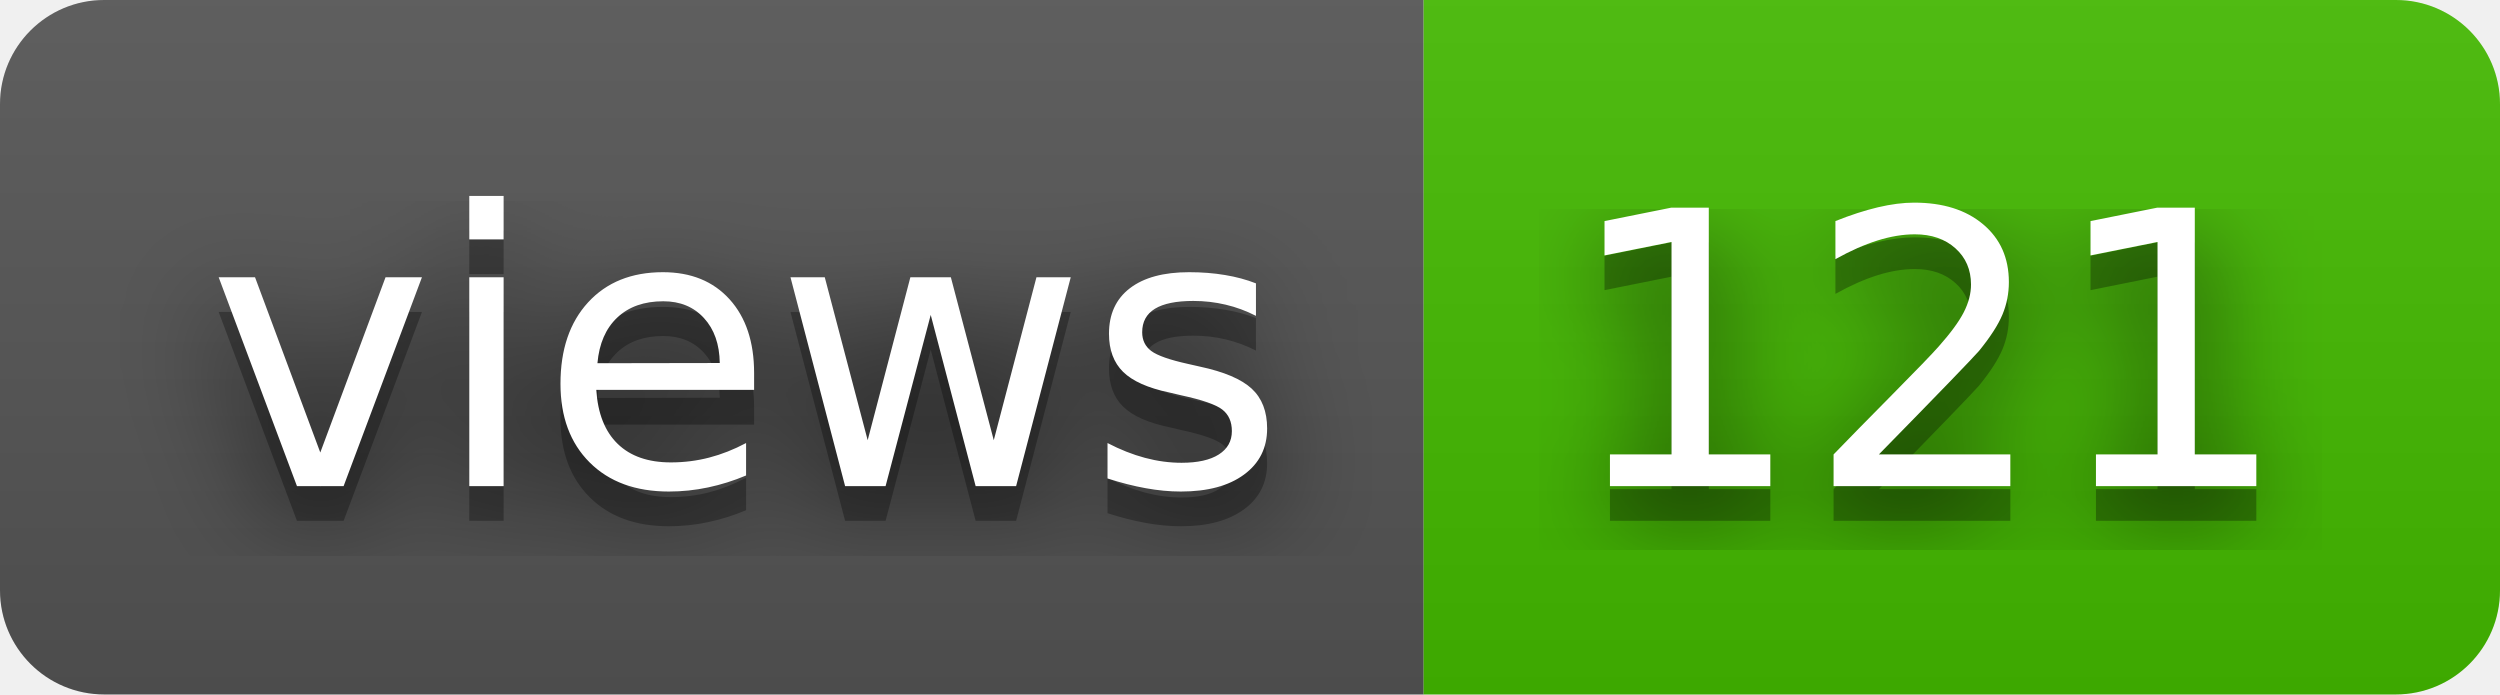
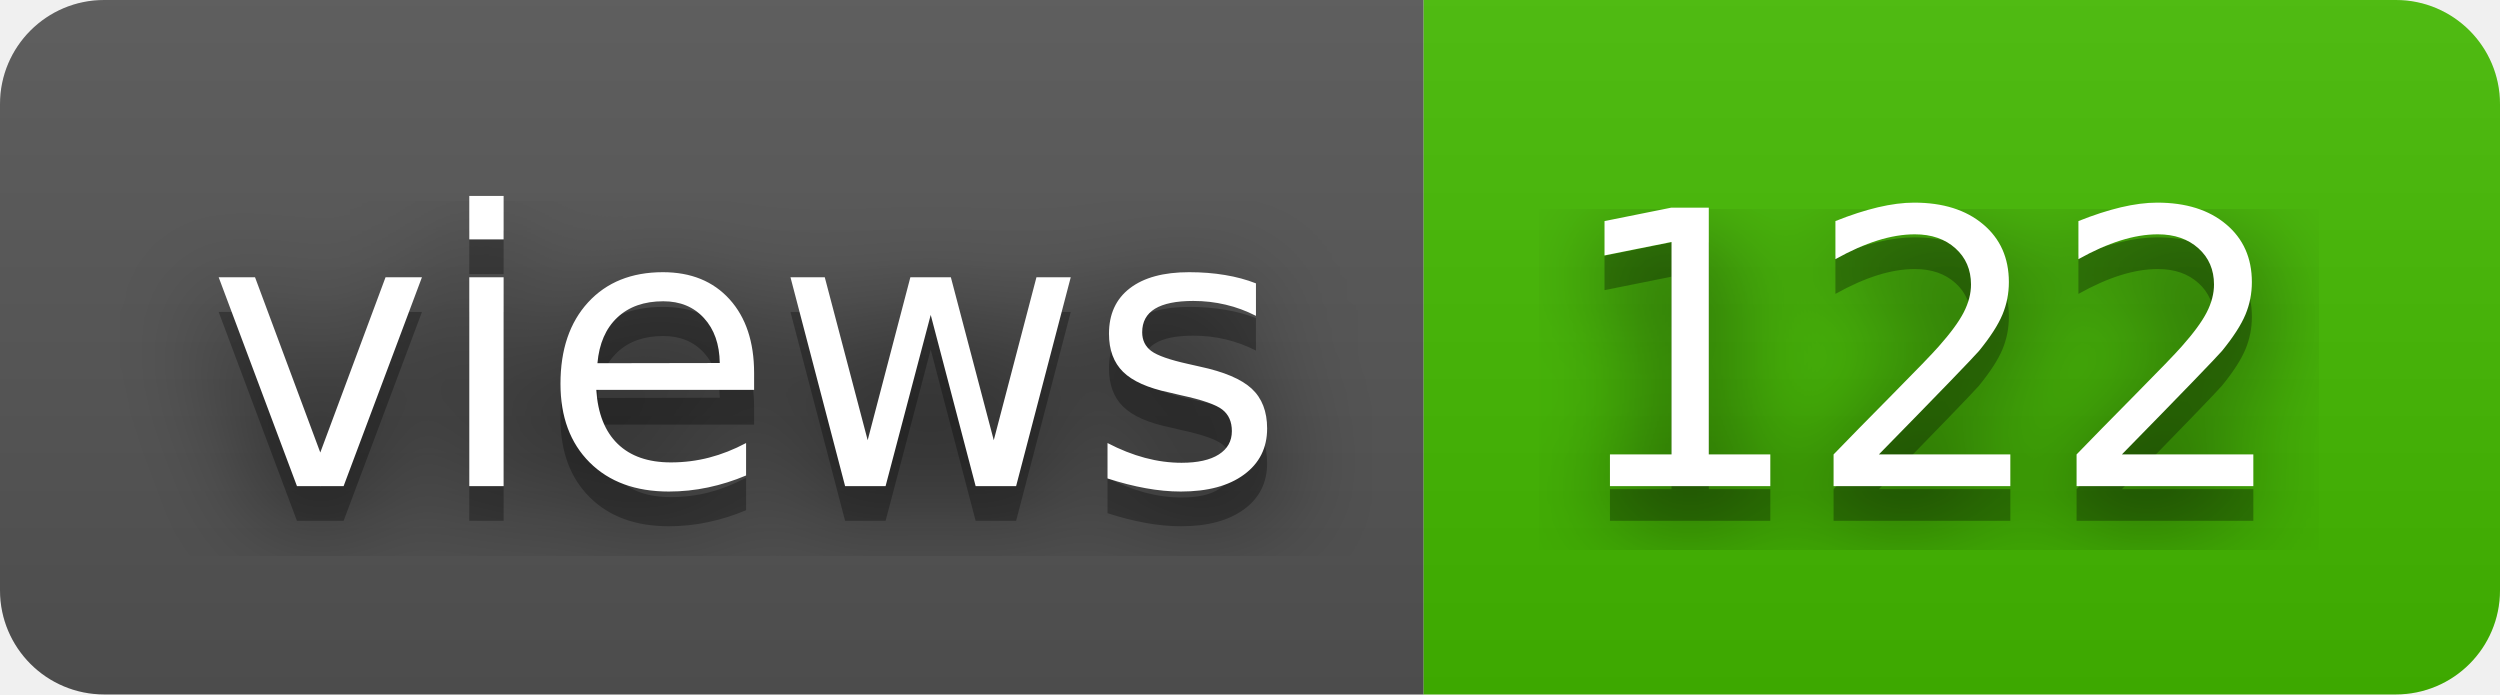
- <svg xmlns="http://www.w3.org/2000/svg" width="72" height="20" role="img" aria-label="views: 121">
+ <svg xmlns="http://www.w3.org/2000/svg" width="72" height="20" role="img" aria-label="views: 122">
  <filter id="blur">
    <feGaussianBlur stdDeviation="16" />
  </filter>
  <linearGradient id="s" x2="0" y2="100%">
    <stop offset="0" stop-color="#bbb" stop-opacity=".1" />
    <stop offset="1" stop-opacity=".1" />
  </linearGradient>
  <clipPath id="r">
    <rect width="72" height="20" rx="3" />
  </clipPath>
  <g clip-path="url(#r)">
    <rect width="41" height="20" fill="#555" />
    <rect x="41" width="31" height="20" fill="#4b0" />
    <rect width="72" height="20" fill="url(#s)" />
  </g>
  <g fill="#fff" text-anchor="middle" font-family="Verdana,Geneva,DejaVu Sans,sans-serif" text-rendering="geometricPrecision" font-size="110">
    <g transform="scale(.1)">
      <g aria-hidden="true" fill="#010101">
        <text x="215" y="150" fill-opacity=".8" filter="url(#blur)" textLength="310">views</text>
        <text x="215" y="150" fill-opacity=".3" textLength="310">views</text>
      </g>
      <text x="215" y="140" textLength="310">views</text>
    </g>
    <g transform="scale(.1)">
      <g aria-hidden="true" fill="#010101">
-         <text x="555" y="150" fill-opacity=".8" filter="url(#blur)" textLength="210">121</text>
-         <text x="555" y="150" fill-opacity=".3" textLength="210">121</text>
+         <text x="555" y="150" fill-opacity=".8" filter="url(#blur)" textLength="210">122</text>
+         <text x="555" y="150" fill-opacity=".3" textLength="210">122</text>
      </g>
-       <text x="555" y="140" textLength="210">121</text>
+       <text x="555" y="140" textLength="210">122</text>
    </g>
  </g>
</svg>
